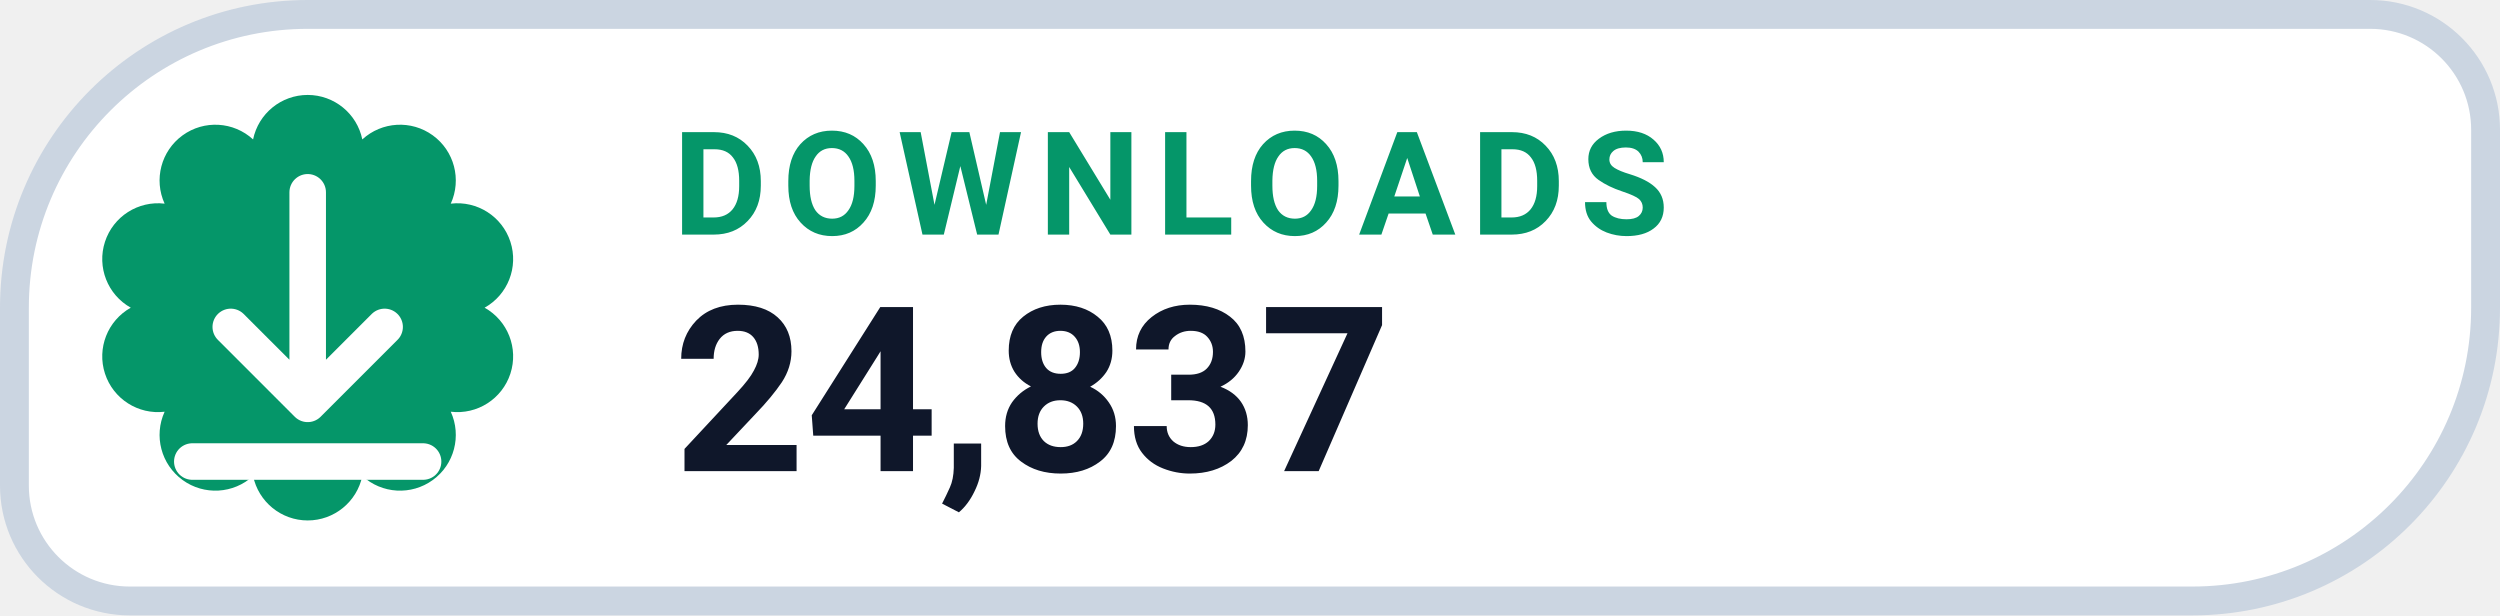
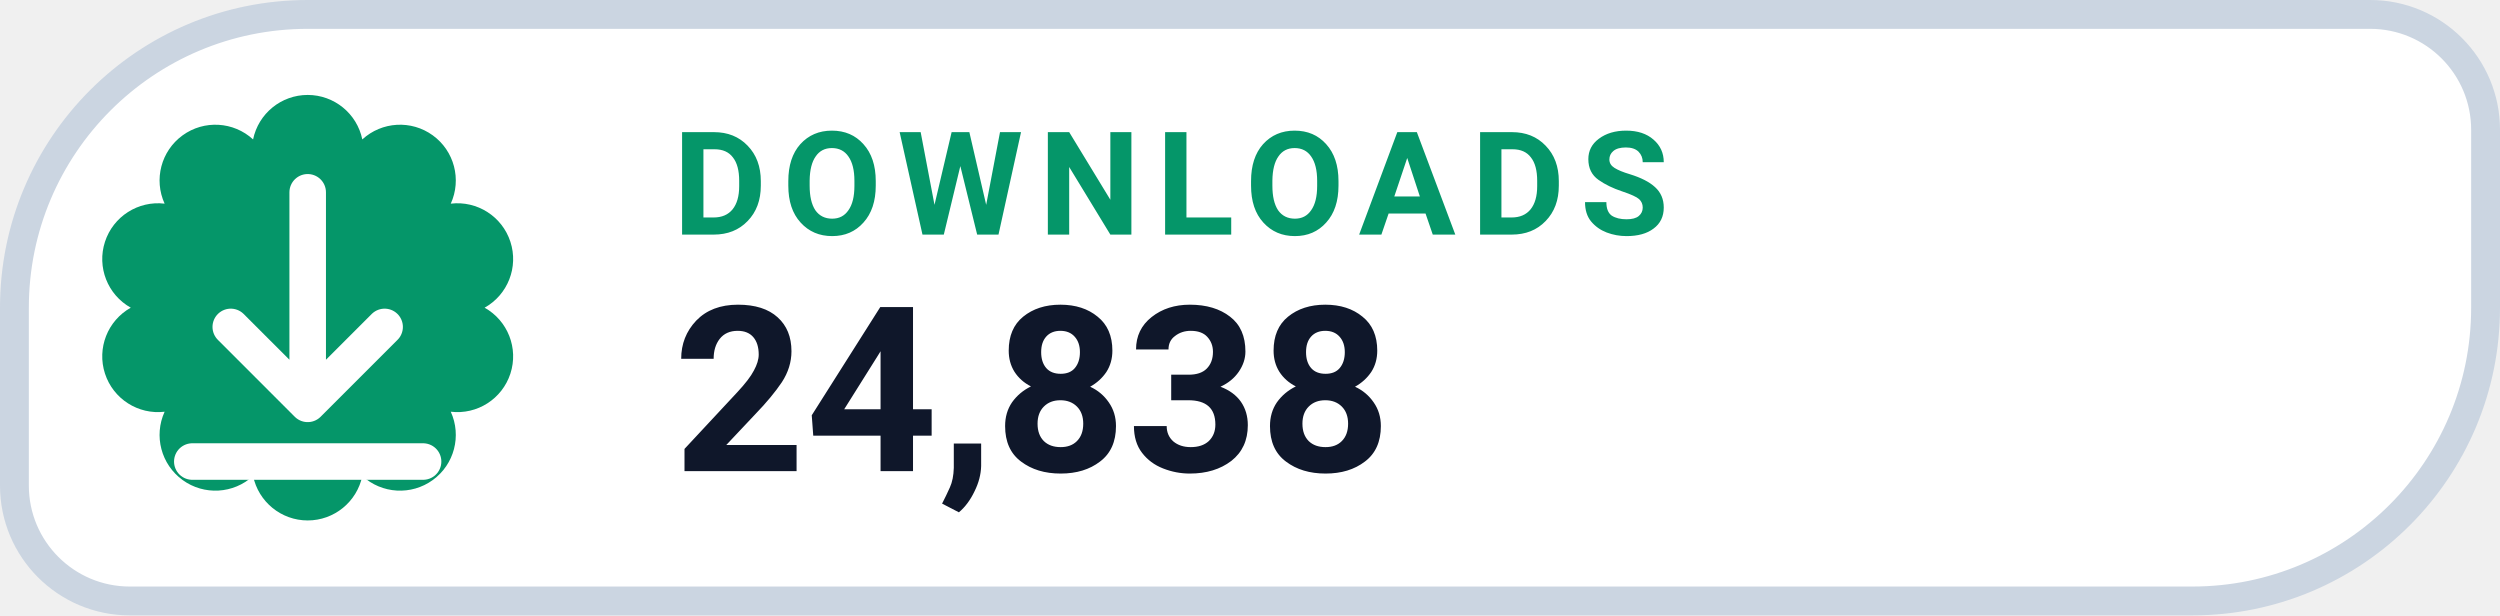
- <svg xmlns="http://www.w3.org/2000/svg" width="130" height="32" viewBox="0 0 130 32" role="img" aria-label="DOWNLOADS 24,837">
+ <svg xmlns="http://www.w3.org/2000/svg" width="130" height="32" viewBox="0 0 130 32" role="img" aria-label="DOWNLOADS 24,838">
  <path d="M 16.00 0.75 H 123.25 A 6.00 6.00 0 0 1 129.25 6.75 V 16.00 A 15.25 15.25 0 0 1 114.00 31.25 H 6.75 A 6.00 6.00 0 0 1 0.75 25.25 V 16.00 A 15.25 15.25 0 0 1 16.00 0.75 Z" fill="#FFFFFF" stroke="#CBD5E1" stroke-width="1.5" />
  <path d="M 13.16 7.25 A 2.90 2.90 0 0 1 18.84 7.25 A 2.90 2.90 0 0 1 23.44 10.59 A 2.90 2.90 0 0 1 25.20 16.00 A 2.90 2.90 0 0 1 23.44 21.41 A 2.90 2.90 0 0 1 18.84 24.75 A 2.90 2.90 0 0 1 13.16 24.75 A 2.90 2.90 0 0 1 8.56 21.41 A 2.90 2.90 0 0 1 6.80 16.00 A 2.90 2.90 0 0 1 8.56 10.59 A 2.90 2.90 0 0 1 13.16 7.25 Z" fill="#059669" />
  <g transform="translate(16 16)" style="color:#FFFFFF;">
    <path d="M0 -6 v11 m0 0 l4 -4 m-4 4 l-4 -4 M-6 8 h12" fill="none" stroke="currentColor" stroke-width="1.9" stroke-linecap="round" stroke-linejoin="round" />
  </g>
  <text x="35" y="12.2" fill="#059669" font-family="-apple-system,BlinkMacSystemFont,'Segoe UI',Roboto,Helvetica,Arial,sans-serif" font-size="7.5" font-weight="700" letter-spacing=".8">DOWNLOADS</text>
-   <text x="35" y="24.5" fill="#0F172A" font-family="-apple-system,BlinkMacSystemFont,'Segoe UI',Roboto,Helvetica,Arial,sans-serif" font-size="12" font-weight="750">24,837</text>
+   <text x="35" y="24.5" fill="#0F172A" font-family="-apple-system,BlinkMacSystemFont,'Segoe UI',Roboto,Helvetica,Arial,sans-serif" font-size="12" font-weight="750">24,838</text>
</svg>
